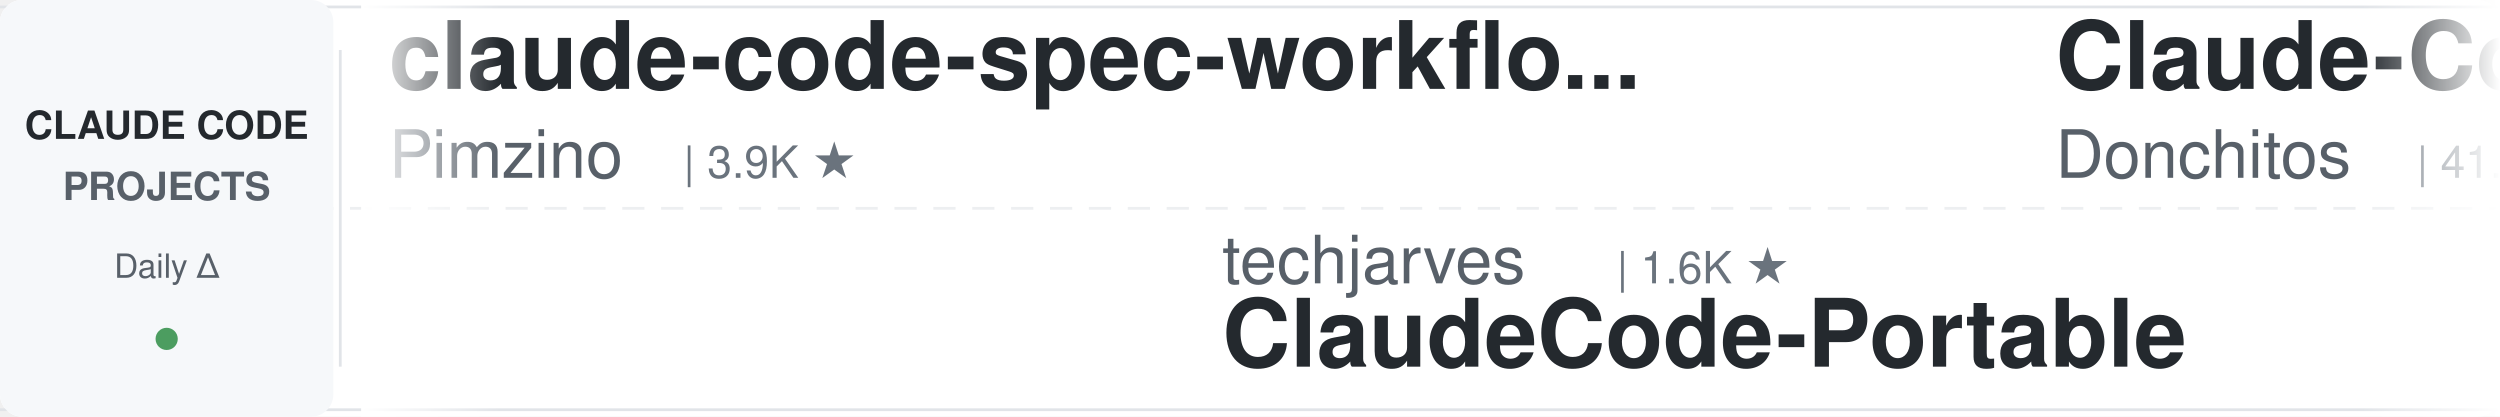
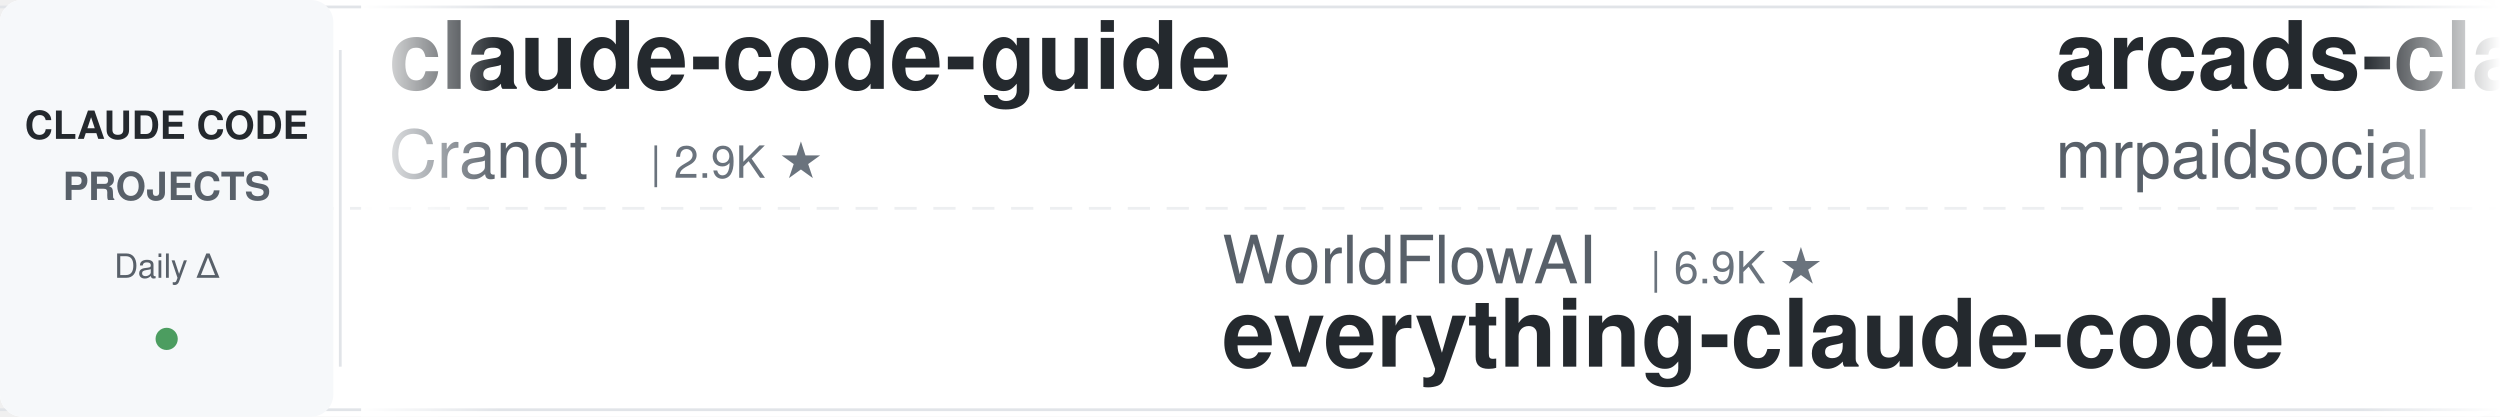
<svg xmlns="http://www.w3.org/2000/svg" width="900" height="150">
  <defs>
    <linearGradient id="leftFade" x1="0%" y1="0%" x2="100%" y2="0%">
      <stop offset="0%" style="stop-color:#ffffff;stop-opacity:1" />
      <stop offset="100%" style="stop-color:#ffffff;stop-opacity:0" />
    </linearGradient>
    <linearGradient id="rightFade" x1="0%" y1="0%" x2="100%" y2="0%">
      <stop offset="0%" style="stop-color:#ffffff;stop-opacity:0" />
      <stop offset="100%" style="stop-color:#ffffff;stop-opacity:1" />
    </linearGradient>
  </defs>
  <rect width="900" height="150" fill="#ffffff" rx="8" />
  <rect x="0" y="2" width="900" height="1" fill="#e1e4e8" />
  <rect x="0" y="147" width="900" height="1" fill="#e1e4e8" />
  <line x1="0" y1="75" x2="900" y2="75" stroke="#e1e4e8" stroke-width="1" stroke-dasharray="8 6" opacity="0.6" />
  <rect x="0" y="0" width="120" height="150" fill="#f6f8fa" rx="8" />
  <text x="60" y="50" font-family="-apple-system, BlinkMacSystemFont, 'Segoe UI', Helvetica, Arial, sans-serif" font-size="14" font-weight="600" fill="#24292e" text-anchor="middle">CLAUDE CODE</text>
  <text x="60" y="72" font-family="-apple-system, BlinkMacSystemFont, 'Segoe UI', Helvetica, Arial, sans-serif" font-size="14" font-weight="600" fill="#586069" text-anchor="middle">PROJECTS</text>
  <text x="60" y="100" font-family="-apple-system, BlinkMacSystemFont, 'Segoe UI', Helvetica, Arial, sans-serif" font-size="12" font-weight="500" fill="#586069" text-anchor="middle">Daily Δ</text>
  <circle cx="60" cy="122" r="4" fill="#22863a" opacity="0.8" />
  <rect x="122" y="18" width="1" height="114" fill="#e1e4e8" />
  <clipPath id="tickerClip">
    <rect x="130" y="0" width="770" height="150" />
  </clipPath>
  <g clip-path="url(#tickerClip)">
    <g id="tickerItems">
      <animateTransform attributeName="transform" attributeType="XML" type="translate" from="0 0" to="-3000 0" dur="54s" repeatCount="indefinite" />
      <g transform="translate(0, 0)">
-         <text x="140" y="32" font-family="-apple-system, BlinkMacSystemFont, 'Segoe UI', Helvetica, Arial, sans-serif" font-size="34" font-weight="600" fill="#24292e">claude-code-spec-workflo...</text>
-         <text x="140" y="64" font-family="-apple-system, BlinkMacSystemFont, 'Segoe UI', Helvetica, Arial, sans-serif" font-size="24" font-weight="400" fill="#586069">Pimzino</text>
-         <text x="246" y="64" font-family="-apple-system, BlinkMacSystemFont, 'Segoe UI', Helvetica, Arial, sans-serif" font-size="16" font-weight="500" fill="#6a737d">| 3.9K ★</text>
+         <text x="140" y="32" font-family="-apple-system, BlinkMacSystemFont, 'Segoe UI', Helvetica, Arial, sans-serif" font-size="34" font-weight="600" fill="#24292e">claude-code-guide</text>
+         <text x="140" y="64" font-family="-apple-system, BlinkMacSystemFont, 'Segoe UI', Helvetica, Arial, sans-serif" font-size="24" font-weight="400" fill="#586069">Cranot</text>
+         <text x="234" y="64" font-family="-apple-system, BlinkMacSystemFont, 'Segoe UI', Helvetica, Arial, sans-serif" font-size="16" font-weight="500" fill="#6a737d">| 2.9K ★</text>
      </g>
      <g transform="translate(300, 0)">
-         <text x="140" y="102" font-family="-apple-system, BlinkMacSystemFont, 'Segoe UI', Helvetica, Arial, sans-serif" font-size="24" font-weight="400" fill="#586069">techjarves</text>
-         <text x="282" y="102" font-family="-apple-system, BlinkMacSystemFont, 'Segoe UI', Helvetica, Arial, sans-serif" font-size="16" font-weight="500" fill="#6a737d">| 1.6K ★</text>
-         <text x="140" y="132" font-family="-apple-system, BlinkMacSystemFont, 'Segoe UI', Helvetica, Arial, sans-serif" font-size="34" font-weight="600" fill="#24292e">ClaudeCode-Portable</text>
+         <text x="140" y="102" font-family="-apple-system, BlinkMacSystemFont, 'Segoe UI', Helvetica, Arial, sans-serif" font-size="24" font-weight="400" fill="#586069">WorldFlowAI</text>
+         <text x="294" y="102" font-family="-apple-system, BlinkMacSystemFont, 'Segoe UI', Helvetica, Arial, sans-serif" font-size="16" font-weight="500" fill="#6a737d">| 6.9K ★</text>
+         <text x="140" y="132" font-family="-apple-system, BlinkMacSystemFont, 'Segoe UI', Helvetica, Arial, sans-serif" font-size="34" font-weight="600" fill="#24292e">everything-claude-code</text>
      </g>
      <g transform="translate(600, 0)">
-         <text x="140" y="32" font-family="-apple-system, BlinkMacSystemFont, 'Segoe UI', Helvetica, Arial, sans-serif" font-size="34" font-weight="600" fill="#24292e">Claude-Code-Game-Studios</text>
-         <text x="140" y="64" font-family="-apple-system, BlinkMacSystemFont, 'Segoe UI', Helvetica, Arial, sans-serif" font-size="24" font-weight="400" fill="#586069">Donchitos</text>
-         <text x="270" y="64" font-family="-apple-system, BlinkMacSystemFont, 'Segoe UI', Helvetica, Arial, sans-serif" font-size="16" font-weight="500" fill="#6a737d">| 41.2K ★</text>
+         <text x="140" y="32" font-family="-apple-system, BlinkMacSystemFont, 'Segoe UI', Helvetica, Arial, sans-serif" font-size="34" font-weight="600" fill="#24292e">arcads-claude-code-mrpai...</text>
+         <text x="140" y="64" font-family="-apple-system, BlinkMacSystemFont, 'Segoe UI', Helvetica, Arial, sans-serif" font-size="24" font-weight="400" fill="#586069">mrpaidsocial</text>
+         <text x="306" y="64" font-family="-apple-system, BlinkMacSystemFont, 'Segoe UI', Helvetica, Arial, sans-serif" font-size="16" font-weight="500" fill="#6a737d">| 1.7K ★</text>
      </g>
      <g transform="translate(900, 0)">
-         <text x="140" y="102" font-family="-apple-system, BlinkMacSystemFont, 'Segoe UI', Helvetica, Arial, sans-serif" font-size="24" font-weight="400" fill="#586069">shanraisshan</text>
-         <text x="306" y="102" font-family="-apple-system, BlinkMacSystemFont, 'Segoe UI', Helvetica, Arial, sans-serif" font-size="16" font-weight="500" fill="#6a737d">| 69.5K ★</text>
-         <text x="140" y="132" font-family="-apple-system, BlinkMacSystemFont, 'Segoe UI', Helvetica, Arial, sans-serif" font-size="34" font-weight="600" fill="#24292e">claude-code-best-practic...</text>
+         <text x="140" y="102" font-family="-apple-system, BlinkMacSystemFont, 'Segoe UI', Helvetica, Arial, sans-serif" font-size="24" font-weight="400" fill="#586069">wesammustafa</text>
+         <text x="306" y="102" font-family="-apple-system, BlinkMacSystemFont, 'Segoe UI', Helvetica, Arial, sans-serif" font-size="16" font-weight="500" fill="#6a737d">| 3.7K ★</text>
+         <text x="140" y="132" font-family="-apple-system, BlinkMacSystemFont, 'Segoe UI', Helvetica, Arial, sans-serif" font-size="34" font-weight="600" fill="#24292e">Claude-Code-Quest</text>
      </g>
      <g transform="translate(1200, 0)">
-         <text x="140" y="32" font-family="-apple-system, BlinkMacSystemFont, 'Segoe UI', Helvetica, Arial, sans-serif" font-size="34" font-weight="600" fill="#24292e">Auto-claude-code-researc...</text>
-         <text x="140" y="64" font-family="-apple-system, BlinkMacSystemFont, 'Segoe UI', Helvetica, Arial, sans-serif" font-size="24" font-weight="400" fill="#586069">wanshuiyin</text>
-         <text x="282" y="64" font-family="-apple-system, BlinkMacSystemFont, 'Segoe UI', Helvetica, Arial, sans-serif" font-size="16" font-weight="500" fill="#6a737d">| 20.0K ★</text>
+         <text x="140" y="32" font-family="-apple-system, BlinkMacSystemFont, 'Segoe UI', Helvetica, Arial, sans-serif" font-size="34" font-weight="600" fill="#24292e">ECC</text>
+         <text x="140" y="64" font-family="-apple-system, BlinkMacSystemFont, 'Segoe UI', Helvetica, Arial, sans-serif" font-size="24" font-weight="400" fill="#586069">affaan-m</text>
+         <text x="258" y="64" font-family="-apple-system, BlinkMacSystemFont, 'Segoe UI', Helvetica, Arial, sans-serif" font-size="16" font-weight="500" fill="#6a737d">| 311.9K ★</text>
      </g>
      <g transform="translate(1500, 0)">
-         <text x="140" y="102" font-family="-apple-system, BlinkMacSystemFont, 'Segoe UI', Helvetica, Arial, sans-serif" font-size="24" font-weight="400" fill="#586069">ChrisWiles</text>
-         <text x="282" y="102" font-family="-apple-system, BlinkMacSystemFont, 'Segoe UI', Helvetica, Arial, sans-serif" font-size="16" font-weight="500" fill="#6a737d">| 6.1K ★</text>
-         <text x="140" y="132" font-family="-apple-system, BlinkMacSystemFont, 'Segoe UI', Helvetica, Arial, sans-serif" font-size="34" font-weight="600" fill="#24292e">claude-code-showcase</text>
+         <text x="140" y="102" font-family="-apple-system, BlinkMacSystemFont, 'Segoe UI', Helvetica, Arial, sans-serif" font-size="24" font-weight="400" fill="#586069">frankbria</text>
+         <text x="270" y="102" font-family="-apple-system, BlinkMacSystemFont, 'Segoe UI', Helvetica, Arial, sans-serif" font-size="16" font-weight="500" fill="#6a737d">| 9.7K ★</text>
+         <text x="140" y="132" font-family="-apple-system, BlinkMacSystemFont, 'Segoe UI', Helvetica, Arial, sans-serif" font-size="34" font-weight="600" fill="#24292e">ralph-claude-code</text>
      </g>
      <g transform="translate(1800, 0)">
-         <text x="140" y="32" font-family="-apple-system, BlinkMacSystemFont, 'Segoe UI', Helvetica, Arial, sans-serif" font-size="34" font-weight="600" fill="#24292e">awesome-claude-code-tool...</text>
-         <text x="140" y="64" font-family="-apple-system, BlinkMacSystemFont, 'Segoe UI', Helvetica, Arial, sans-serif" font-size="24" font-weight="400" fill="#586069">rohitg00</text>
-         <text x="258" y="64" font-family="-apple-system, BlinkMacSystemFont, 'Segoe UI', Helvetica, Arial, sans-serif" font-size="16" font-weight="500" fill="#6a737d">| 2.9K ★</text>
+         <text x="140" y="32" font-family="-apple-system, BlinkMacSystemFont, 'Segoe UI', Helvetica, Arial, sans-serif" font-size="34" font-weight="600" fill="#24292e">Claude-Code-Usage-Monito...</text>
+         <text x="140" y="64" font-family="-apple-system, BlinkMacSystemFont, 'Segoe UI', Helvetica, Arial, sans-serif" font-size="24" font-weight="400" fill="#586069">Maciek-roboblog</text>
+         <text x="342" y="64" font-family="-apple-system, BlinkMacSystemFont, 'Segoe UI', Helvetica, Arial, sans-serif" font-size="16" font-weight="500" fill="#6a737d">| 8.8K ★</text>
      </g>
      <g transform="translate(2100, 0)">
-         <text x="140" y="102" font-family="-apple-system, BlinkMacSystemFont, 'Segoe UI', Helvetica, Arial, sans-serif" font-size="24" font-weight="400" fill="#586069">simonw</text>
-         <text x="234" y="102" font-family="-apple-system, BlinkMacSystemFont, 'Segoe UI', Helvetica, Arial, sans-serif" font-size="16" font-weight="500" fill="#6a737d">| 1.7K ★</text>
-         <text x="140" y="132" font-family="-apple-system, BlinkMacSystemFont, 'Segoe UI', Helvetica, Arial, sans-serif" font-size="34" font-weight="600" fill="#24292e">claude-code-transcripts</text>
+         <text x="140" y="102" font-family="-apple-system, BlinkMacSystemFont, 'Segoe UI', Helvetica, Arial, sans-serif" font-size="24" font-weight="400" fill="#586069">darcyegb</text>
+         <text x="258" y="102" font-family="-apple-system, BlinkMacSystemFont, 'Segoe UI', Helvetica, Arial, sans-serif" font-size="16" font-weight="500" fill="#6a737d">| 780 ★</text>
+         <text x="140" y="132" font-family="-apple-system, BlinkMacSystemFont, 'Segoe UI', Helvetica, Arial, sans-serif" font-size="34" font-weight="600" fill="#24292e">ClaudeCodeAgents</text>
      </g>
      <g transform="translate(2400, 0)">
-         <text x="140" y="32" font-family="-apple-system, BlinkMacSystemFont, 'Segoe UI', Helvetica, Arial, sans-serif" font-size="34" font-weight="600" fill="#24292e">claude-code-from-scratch</text>
-         <text x="140" y="64" font-family="-apple-system, BlinkMacSystemFont, 'Segoe UI', Helvetica, Arial, sans-serif" font-size="24" font-weight="400" fill="#586069">Windy3f3f3f3f</text>
-         <text x="318" y="64" font-family="-apple-system, BlinkMacSystemFont, 'Segoe UI', Helvetica, Arial, sans-serif" font-size="16" font-weight="500" fill="#6a737d">| 2.8K ★</text>
+         <text x="140" y="32" font-family="-apple-system, BlinkMacSystemFont, 'Segoe UI', Helvetica, Arial, sans-serif" font-size="34" font-weight="600" fill="#24292e">claude-code-cli</text>
+         <text x="140" y="64" font-family="-apple-system, BlinkMacSystemFont, 'Segoe UI', Helvetica, Arial, sans-serif" font-size="24" font-weight="400" fill="#586069">huangserva</text>
+         <text x="282" y="64" font-family="-apple-system, BlinkMacSystemFont, 'Segoe UI', Helvetica, Arial, sans-serif" font-size="16" font-weight="500" fill="#6a737d">| 635 ★</text>
      </g>
      <g transform="translate(2700, 0)">
-         <text x="140" y="102" font-family="-apple-system, BlinkMacSystemFont, 'Segoe UI', Helvetica, Arial, sans-serif" font-size="24" font-weight="400" fill="#586069">ykdojo</text>
-         <text x="234" y="102" font-family="-apple-system, BlinkMacSystemFont, 'Segoe UI', Helvetica, Arial, sans-serif" font-size="16" font-weight="500" fill="#6a737d">| 10.4K ★</text>
-         <text x="140" y="132" font-family="-apple-system, BlinkMacSystemFont, 'Segoe UI', Helvetica, Arial, sans-serif" font-size="34" font-weight="600" fill="#24292e">claude-code-tips</text>
+         <text x="140" y="102" font-family="-apple-system, BlinkMacSystemFont, 'Segoe UI', Helvetica, Arial, sans-serif" font-size="24" font-weight="400" fill="#586069">huangjia2019</text>
+         <text x="306" y="102" font-family="-apple-system, BlinkMacSystemFont, 'Segoe UI', Helvetica, Arial, sans-serif" font-size="16" font-weight="500" fill="#6a737d">| 1.2K ★</text>
+         <text x="140" y="132" font-family="-apple-system, BlinkMacSystemFont, 'Segoe UI', Helvetica, Arial, sans-serif" font-size="34" font-weight="600" fill="#24292e">claude-code-engineering</text>
      </g>
      <g transform="translate(3000, 0)">
-         <text x="140" y="32" font-family="-apple-system, BlinkMacSystemFont, 'Segoe UI', Helvetica, Arial, sans-serif" font-size="34" font-weight="600" fill="#24292e">claude-code-spec-workflo...</text>
-         <text x="140" y="64" font-family="-apple-system, BlinkMacSystemFont, 'Segoe UI', Helvetica, Arial, sans-serif" font-size="24" font-weight="400" fill="#586069">Pimzino</text>
-         <text x="246" y="64" font-family="-apple-system, BlinkMacSystemFont, 'Segoe UI', Helvetica, Arial, sans-serif" font-size="16" font-weight="500" fill="#6a737d">| 3.9K ★</text>
+         <text x="140" y="32" font-family="-apple-system, BlinkMacSystemFont, 'Segoe UI', Helvetica, Arial, sans-serif" font-size="34" font-weight="600" fill="#24292e">claude-code-guide</text>
+         <text x="140" y="64" font-family="-apple-system, BlinkMacSystemFont, 'Segoe UI', Helvetica, Arial, sans-serif" font-size="24" font-weight="400" fill="#586069">Cranot</text>
+         <text x="234" y="64" font-family="-apple-system, BlinkMacSystemFont, 'Segoe UI', Helvetica, Arial, sans-serif" font-size="16" font-weight="500" fill="#6a737d">| 2.9K ★</text>
      </g>
      <g transform="translate(3300, 0)">
-         <text x="140" y="102" font-family="-apple-system, BlinkMacSystemFont, 'Segoe UI', Helvetica, Arial, sans-serif" font-size="24" font-weight="400" fill="#586069">techjarves</text>
-         <text x="282" y="102" font-family="-apple-system, BlinkMacSystemFont, 'Segoe UI', Helvetica, Arial, sans-serif" font-size="16" font-weight="500" fill="#6a737d">| 1.6K ★</text>
-         <text x="140" y="132" font-family="-apple-system, BlinkMacSystemFont, 'Segoe UI', Helvetica, Arial, sans-serif" font-size="34" font-weight="600" fill="#24292e">ClaudeCode-Portable</text>
+         <text x="140" y="102" font-family="-apple-system, BlinkMacSystemFont, 'Segoe UI', Helvetica, Arial, sans-serif" font-size="24" font-weight="400" fill="#586069">WorldFlowAI</text>
+         <text x="294" y="102" font-family="-apple-system, BlinkMacSystemFont, 'Segoe UI', Helvetica, Arial, sans-serif" font-size="16" font-weight="500" fill="#6a737d">| 6.9K ★</text>
+         <text x="140" y="132" font-family="-apple-system, BlinkMacSystemFont, 'Segoe UI', Helvetica, Arial, sans-serif" font-size="34" font-weight="600" fill="#24292e">everything-claude-code</text>
      </g>
      <g transform="translate(3600, 0)">
-         <text x="140" y="32" font-family="-apple-system, BlinkMacSystemFont, 'Segoe UI', Helvetica, Arial, sans-serif" font-size="34" font-weight="600" fill="#24292e">Claude-Code-Game-Studios</text>
-         <text x="140" y="64" font-family="-apple-system, BlinkMacSystemFont, 'Segoe UI', Helvetica, Arial, sans-serif" font-size="24" font-weight="400" fill="#586069">Donchitos</text>
-         <text x="270" y="64" font-family="-apple-system, BlinkMacSystemFont, 'Segoe UI', Helvetica, Arial, sans-serif" font-size="16" font-weight="500" fill="#6a737d">| 41.2K ★</text>
+         <text x="140" y="32" font-family="-apple-system, BlinkMacSystemFont, 'Segoe UI', Helvetica, Arial, sans-serif" font-size="34" font-weight="600" fill="#24292e">arcads-claude-code-mrpai...</text>
+         <text x="140" y="64" font-family="-apple-system, BlinkMacSystemFont, 'Segoe UI', Helvetica, Arial, sans-serif" font-size="24" font-weight="400" fill="#586069">mrpaidsocial</text>
+         <text x="306" y="64" font-family="-apple-system, BlinkMacSystemFont, 'Segoe UI', Helvetica, Arial, sans-serif" font-size="16" font-weight="500" fill="#6a737d">| 1.7K ★</text>
      </g>
      <g transform="translate(3900, 0)">
-         <text x="140" y="102" font-family="-apple-system, BlinkMacSystemFont, 'Segoe UI', Helvetica, Arial, sans-serif" font-size="24" font-weight="400" fill="#586069">shanraisshan</text>
-         <text x="306" y="102" font-family="-apple-system, BlinkMacSystemFont, 'Segoe UI', Helvetica, Arial, sans-serif" font-size="16" font-weight="500" fill="#6a737d">| 69.5K ★</text>
-         <text x="140" y="132" font-family="-apple-system, BlinkMacSystemFont, 'Segoe UI', Helvetica, Arial, sans-serif" font-size="34" font-weight="600" fill="#24292e">claude-code-best-practic...</text>
+         <text x="140" y="102" font-family="-apple-system, BlinkMacSystemFont, 'Segoe UI', Helvetica, Arial, sans-serif" font-size="24" font-weight="400" fill="#586069">wesammustafa</text>
+         <text x="306" y="102" font-family="-apple-system, BlinkMacSystemFont, 'Segoe UI', Helvetica, Arial, sans-serif" font-size="16" font-weight="500" fill="#6a737d">| 3.7K ★</text>
+         <text x="140" y="132" font-family="-apple-system, BlinkMacSystemFont, 'Segoe UI', Helvetica, Arial, sans-serif" font-size="34" font-weight="600" fill="#24292e">Claude-Code-Quest</text>
      </g>
    </g>
  </g>
  <rect x="130" y="0" width="50" height="150" fill="url(#leftFade)" />
  <rect x="850" y="0" width="50" height="150" fill="url(#rightFade)" />
</svg>
